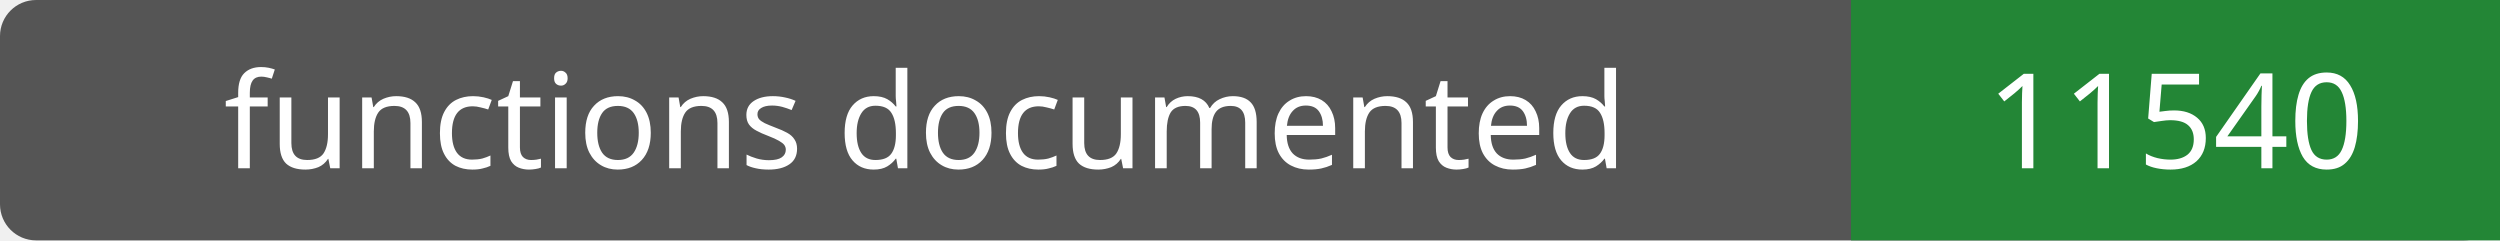
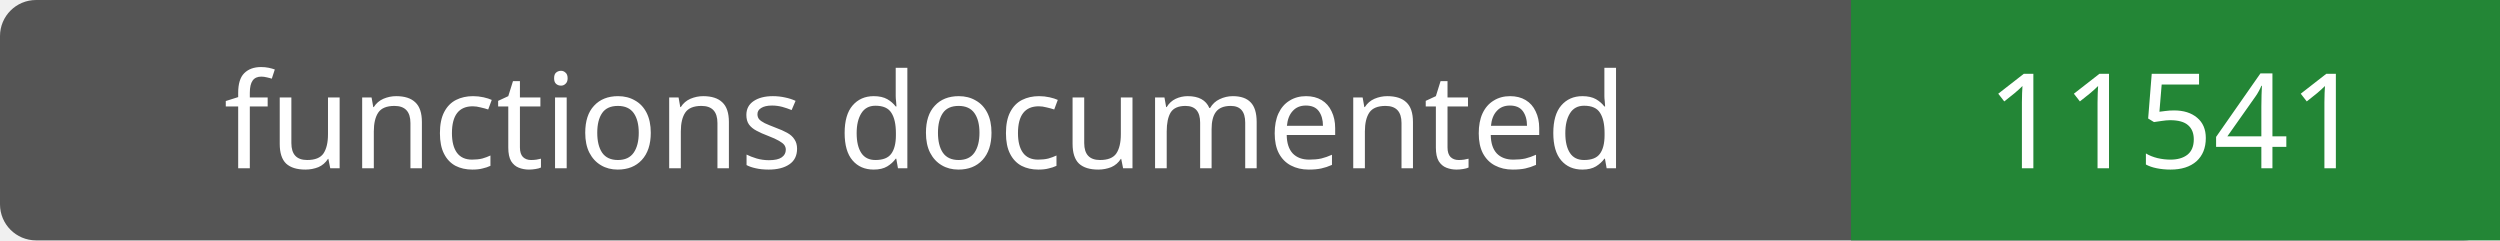
- <svg xmlns="http://www.w3.org/2000/svg" width="208" height="20" role="img" aria-label="functions documented: 11540">
+ <svg xmlns="http://www.w3.org/2000/svg" width="208" height="20" role="img" aria-label="functions documented: 11541">
  <rect width="208" height="20" rx="3" fill="#555" />
  <path fill="#238636" d="M154 0h54v20H154z" />
  <g fill="#fff" text-anchor="middle" font-family="Verdana,sans-serif" font-size="11">
    <text x="77.0" y="14">functions documented</text>
-     <text x="181.0" y="14">11540</text>
+     <text x="181.0" y="14">11541</text>
  </g>
</svg>
